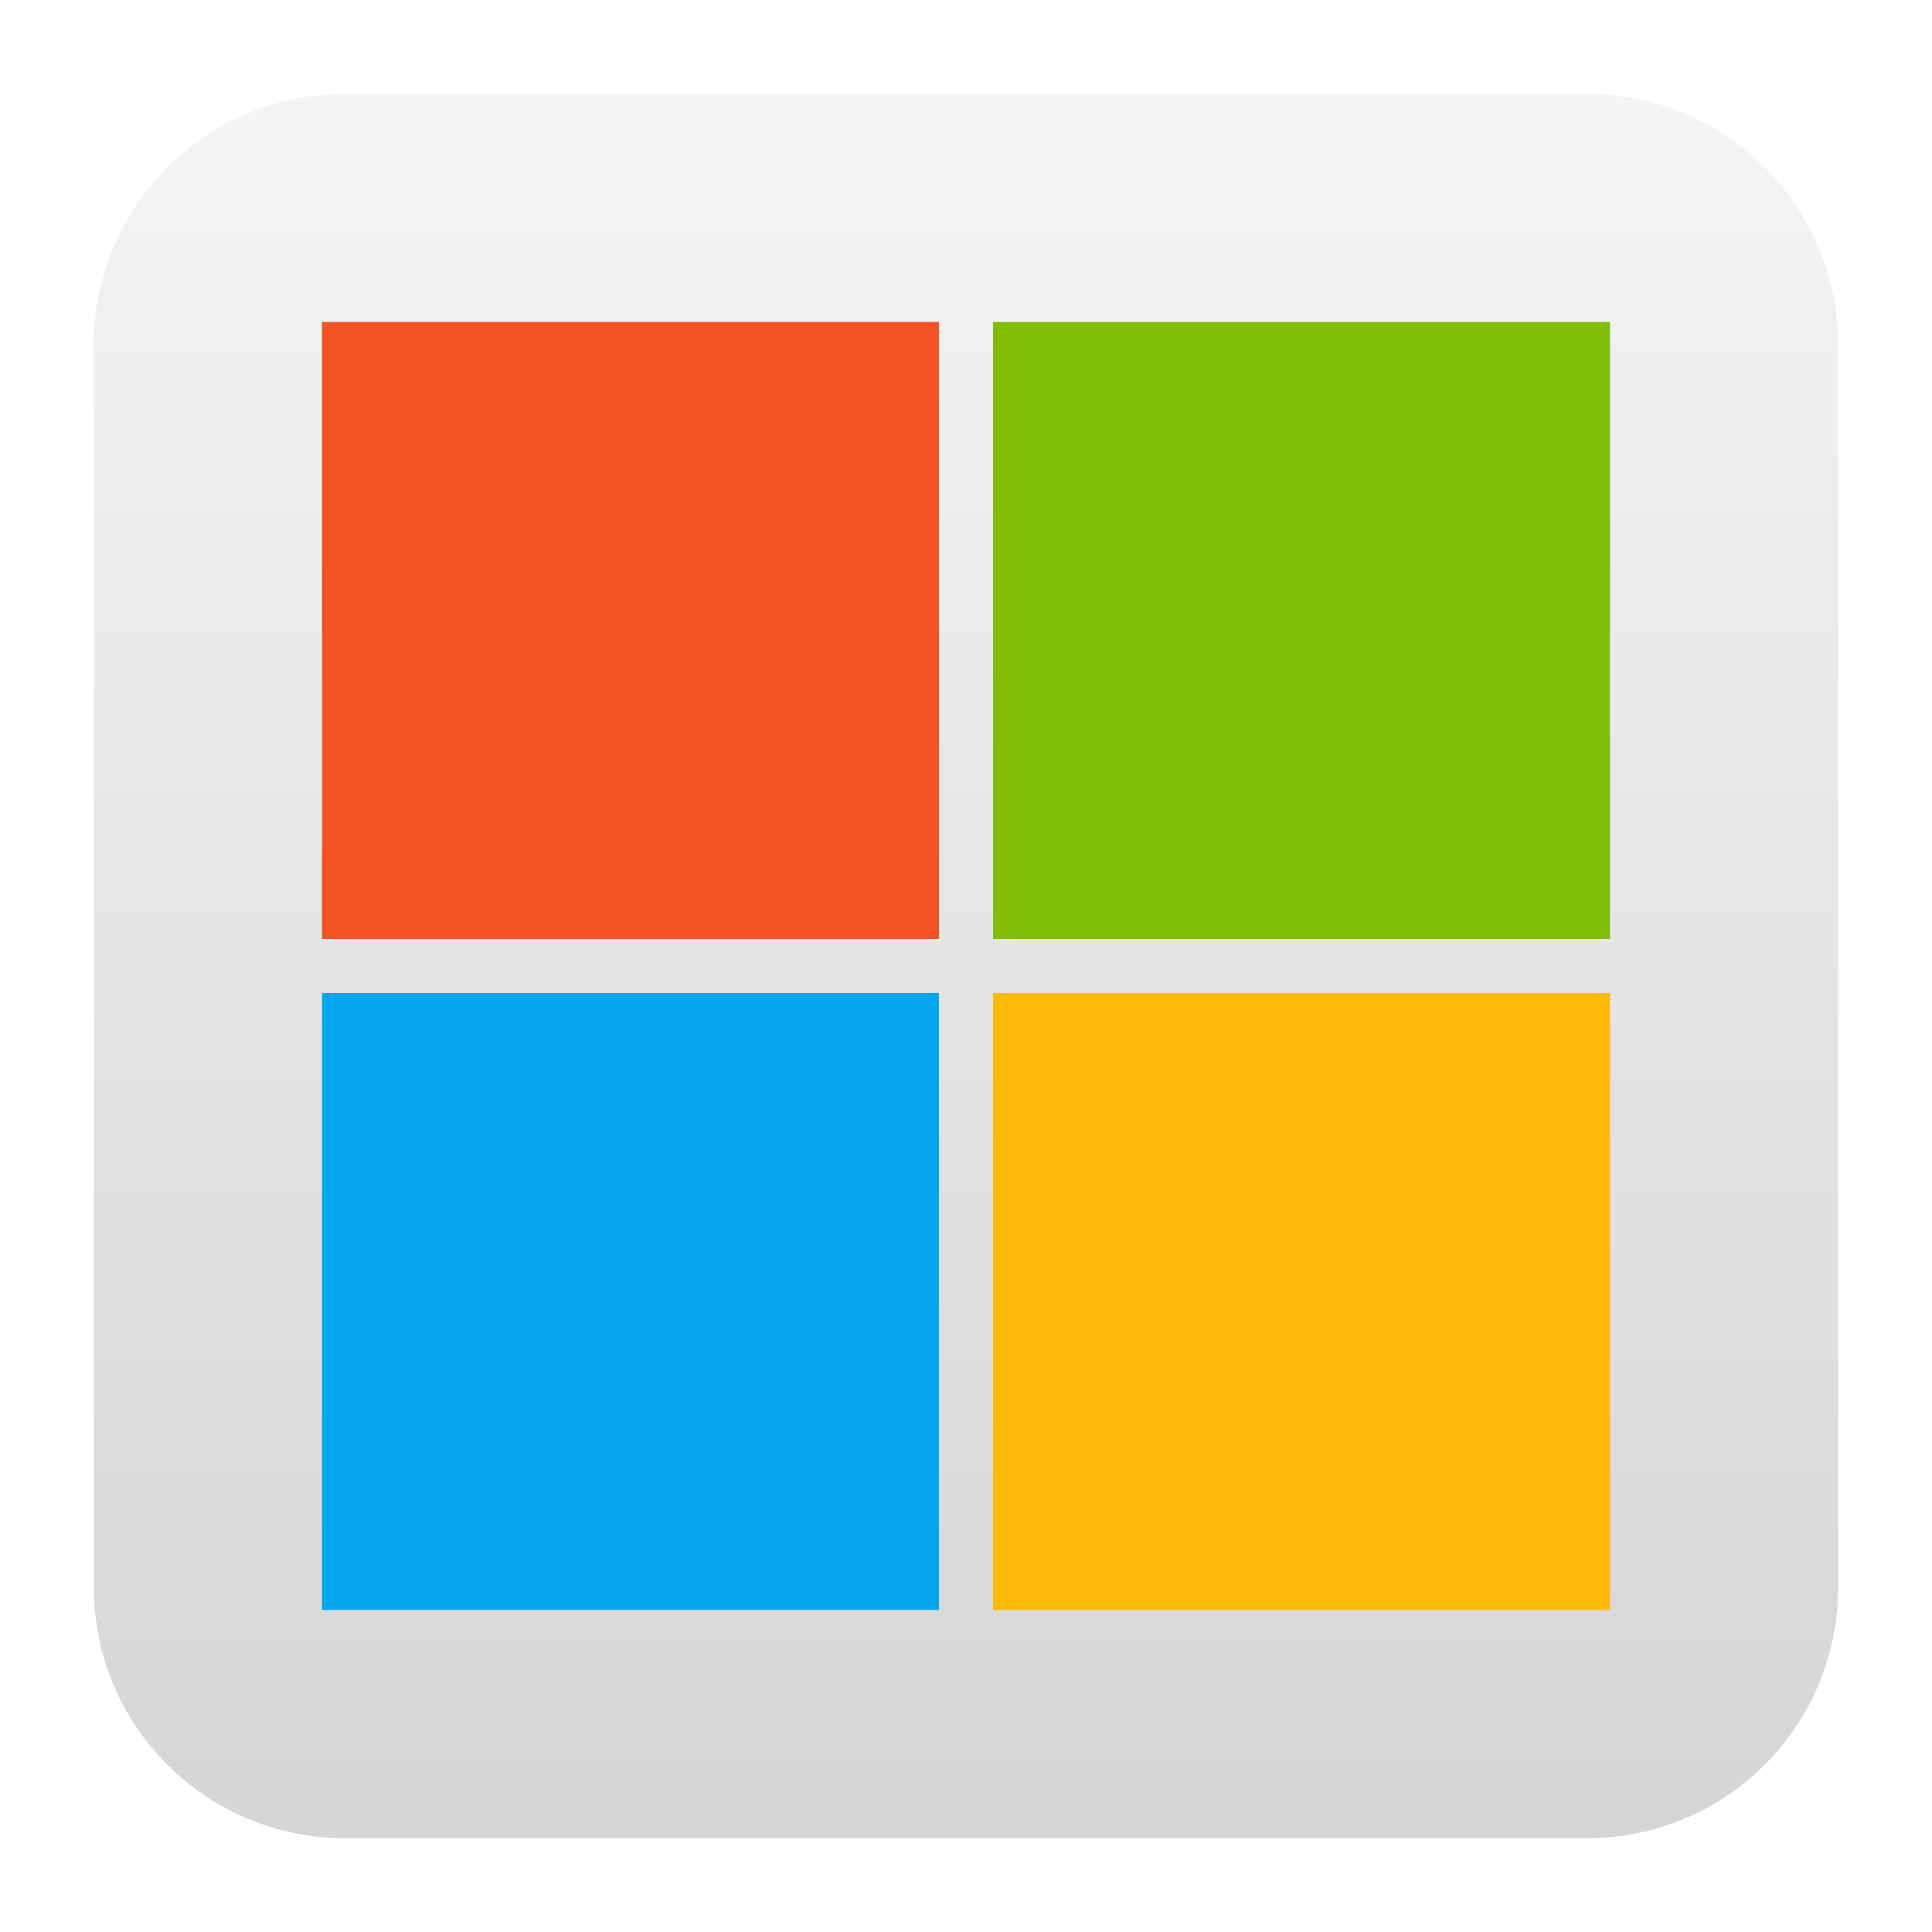
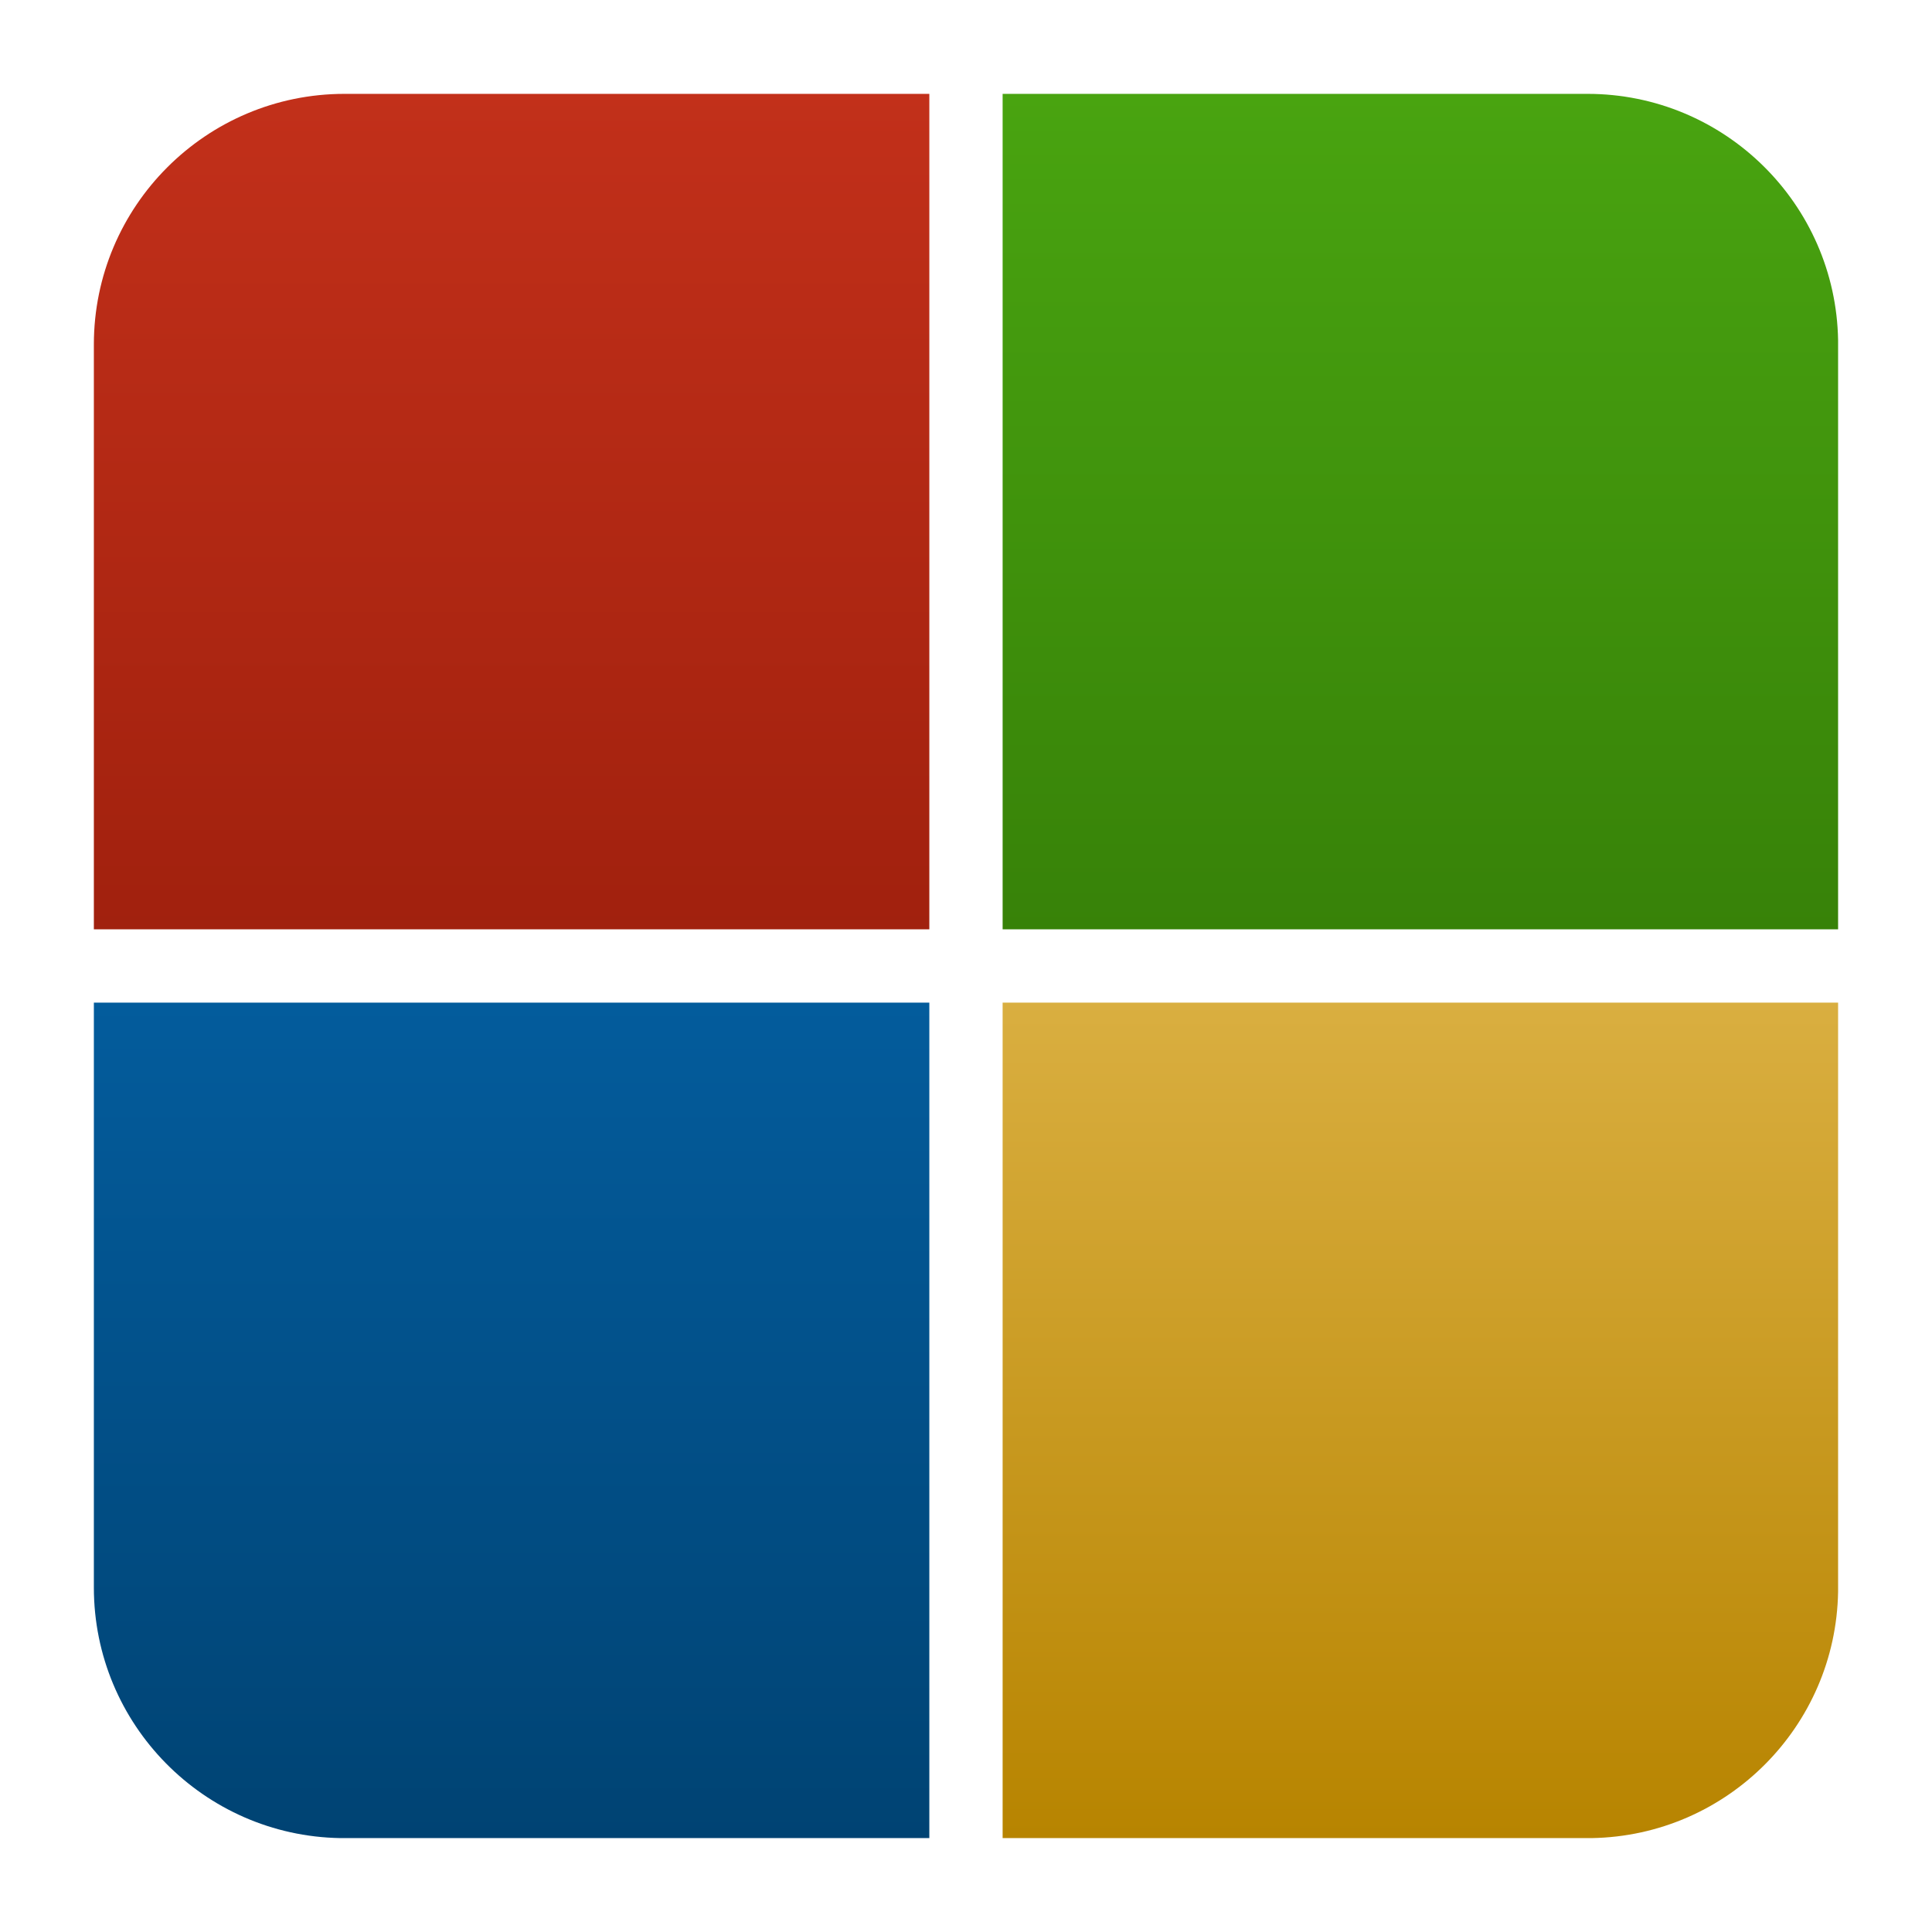
<svg xmlns="http://www.w3.org/2000/svg" style="clip-rule:evenodd;fill-rule:evenodd;stroke-linejoin:round;stroke-miterlimit:2" version="1.1" viewBox="0 0 48 48">
-   <path d="m45.668 8.56c0-3.438-2.79-6.228-6.228-6.228h-30.88c-3.438 0-6.228 2.79-6.228 6.228v30.88c0 3.438 2.79 6.228 6.228 6.228h30.88c3.438 0 6.228-2.79 6.228-6.228v-30.88z" style="fill:url(#_Linear1)" />
-   <rect x="8" y="8" width="15.328" height="15.328" style="fill-rule:nonzero;fill:#f35325" />
-   <rect x="24.672" y="8" width="15.328" height="15.328" style="fill-rule:nonzero;fill:#81bc06" />
-   <rect x="8" y="24.671" width="15.328" height="15.328" style="fill-rule:nonzero;fill:#05a6f0" />
-   <rect x="24.672" y="24.671" width="15.328" height="15.328" style="fill-rule:nonzero;fill:#ffba08" />
+   <path d="m23.089 23.089h-20.757v-14.529c0-3.438 2.79-6.228 6.228-6.228h14.529v20.757z" style="fill:url(#_Linear1)" />
+   <path d="m39.44 2.332c3.403 0 6.17 2.733 6.227 6.122v14.635h-20.757v-20.757h14.53z" style="fill:url(#_Linear2)" />
+   <path d="m23.089 45.667h-14.635c-3.389-0.057-6.122-2.824-6.122-6.227v-14.53h20.757v20.757z" style="fill:url(#_Linear3)" />
+   <path d="m24.91 24.91h20.757v14.636c-0.056 3.354-2.767 6.065-6.121 6.121h-14.636v-20.757z" style="fill:url(#_Linear4)" />
  <defs>
-     <linearGradient id="_Linear1" x2="1" gradientTransform="matrix(2.65365e-15,-43.3373,43.3373,2.65365e-15,201.9,45.6687)" gradientUnits="userSpaceOnUse">
-       <stop style="stop-color:#d5d5d5" offset="0" />
-       <stop style="stop-color:#f4f4f4" offset="1" />
+     <linearGradient id="_Linear1" x2="1" gradientTransform="matrix(2.6535e-15,-43.335,43.335,2.6535e-15,12.7107,45.667)" gradientUnits="userSpaceOnUse">
+       <stop style="stop-color:#7d1000" offset="0" />
+       <stop style="stop-color:#c2301a" offset="1" />
+     </linearGradient>
+     <linearGradient id="_Linear2" x2="1" gradientTransform="matrix(2.6535e-15,-43.335,43.335,2.6535e-15,33.9287,45.667)" gradientUnits="userSpaceOnUse">
+       <stop style="stop-color:#245d00" offset="0" />
+       <stop style="stop-color:#49a410" offset="1" />
+     </linearGradient>
+     <linearGradient id="_Linear3" x2="1" gradientTransform="matrix(-.223325 -43.335 43.335 -.223325 14.2017 45.667)" gradientUnits="userSpaceOnUse">
+       <stop style="stop-color:#004373" offset="0" />
+       <stop style="stop-color:#0777c9" offset="1" />
+     </linearGradient>
+     <linearGradient id="_Linear4" x2="1" gradientTransform="matrix(-.148883 -43.335 43.335 -.148883 34.3009 45.667)" gradientUnits="userSpaceOnUse">
+       <stop style="stop-color:#b78400" offset="0" />
+       <stop style="stop-color:#ffdd86" offset="1" />
    </linearGradient>
  </defs>
</svg>
